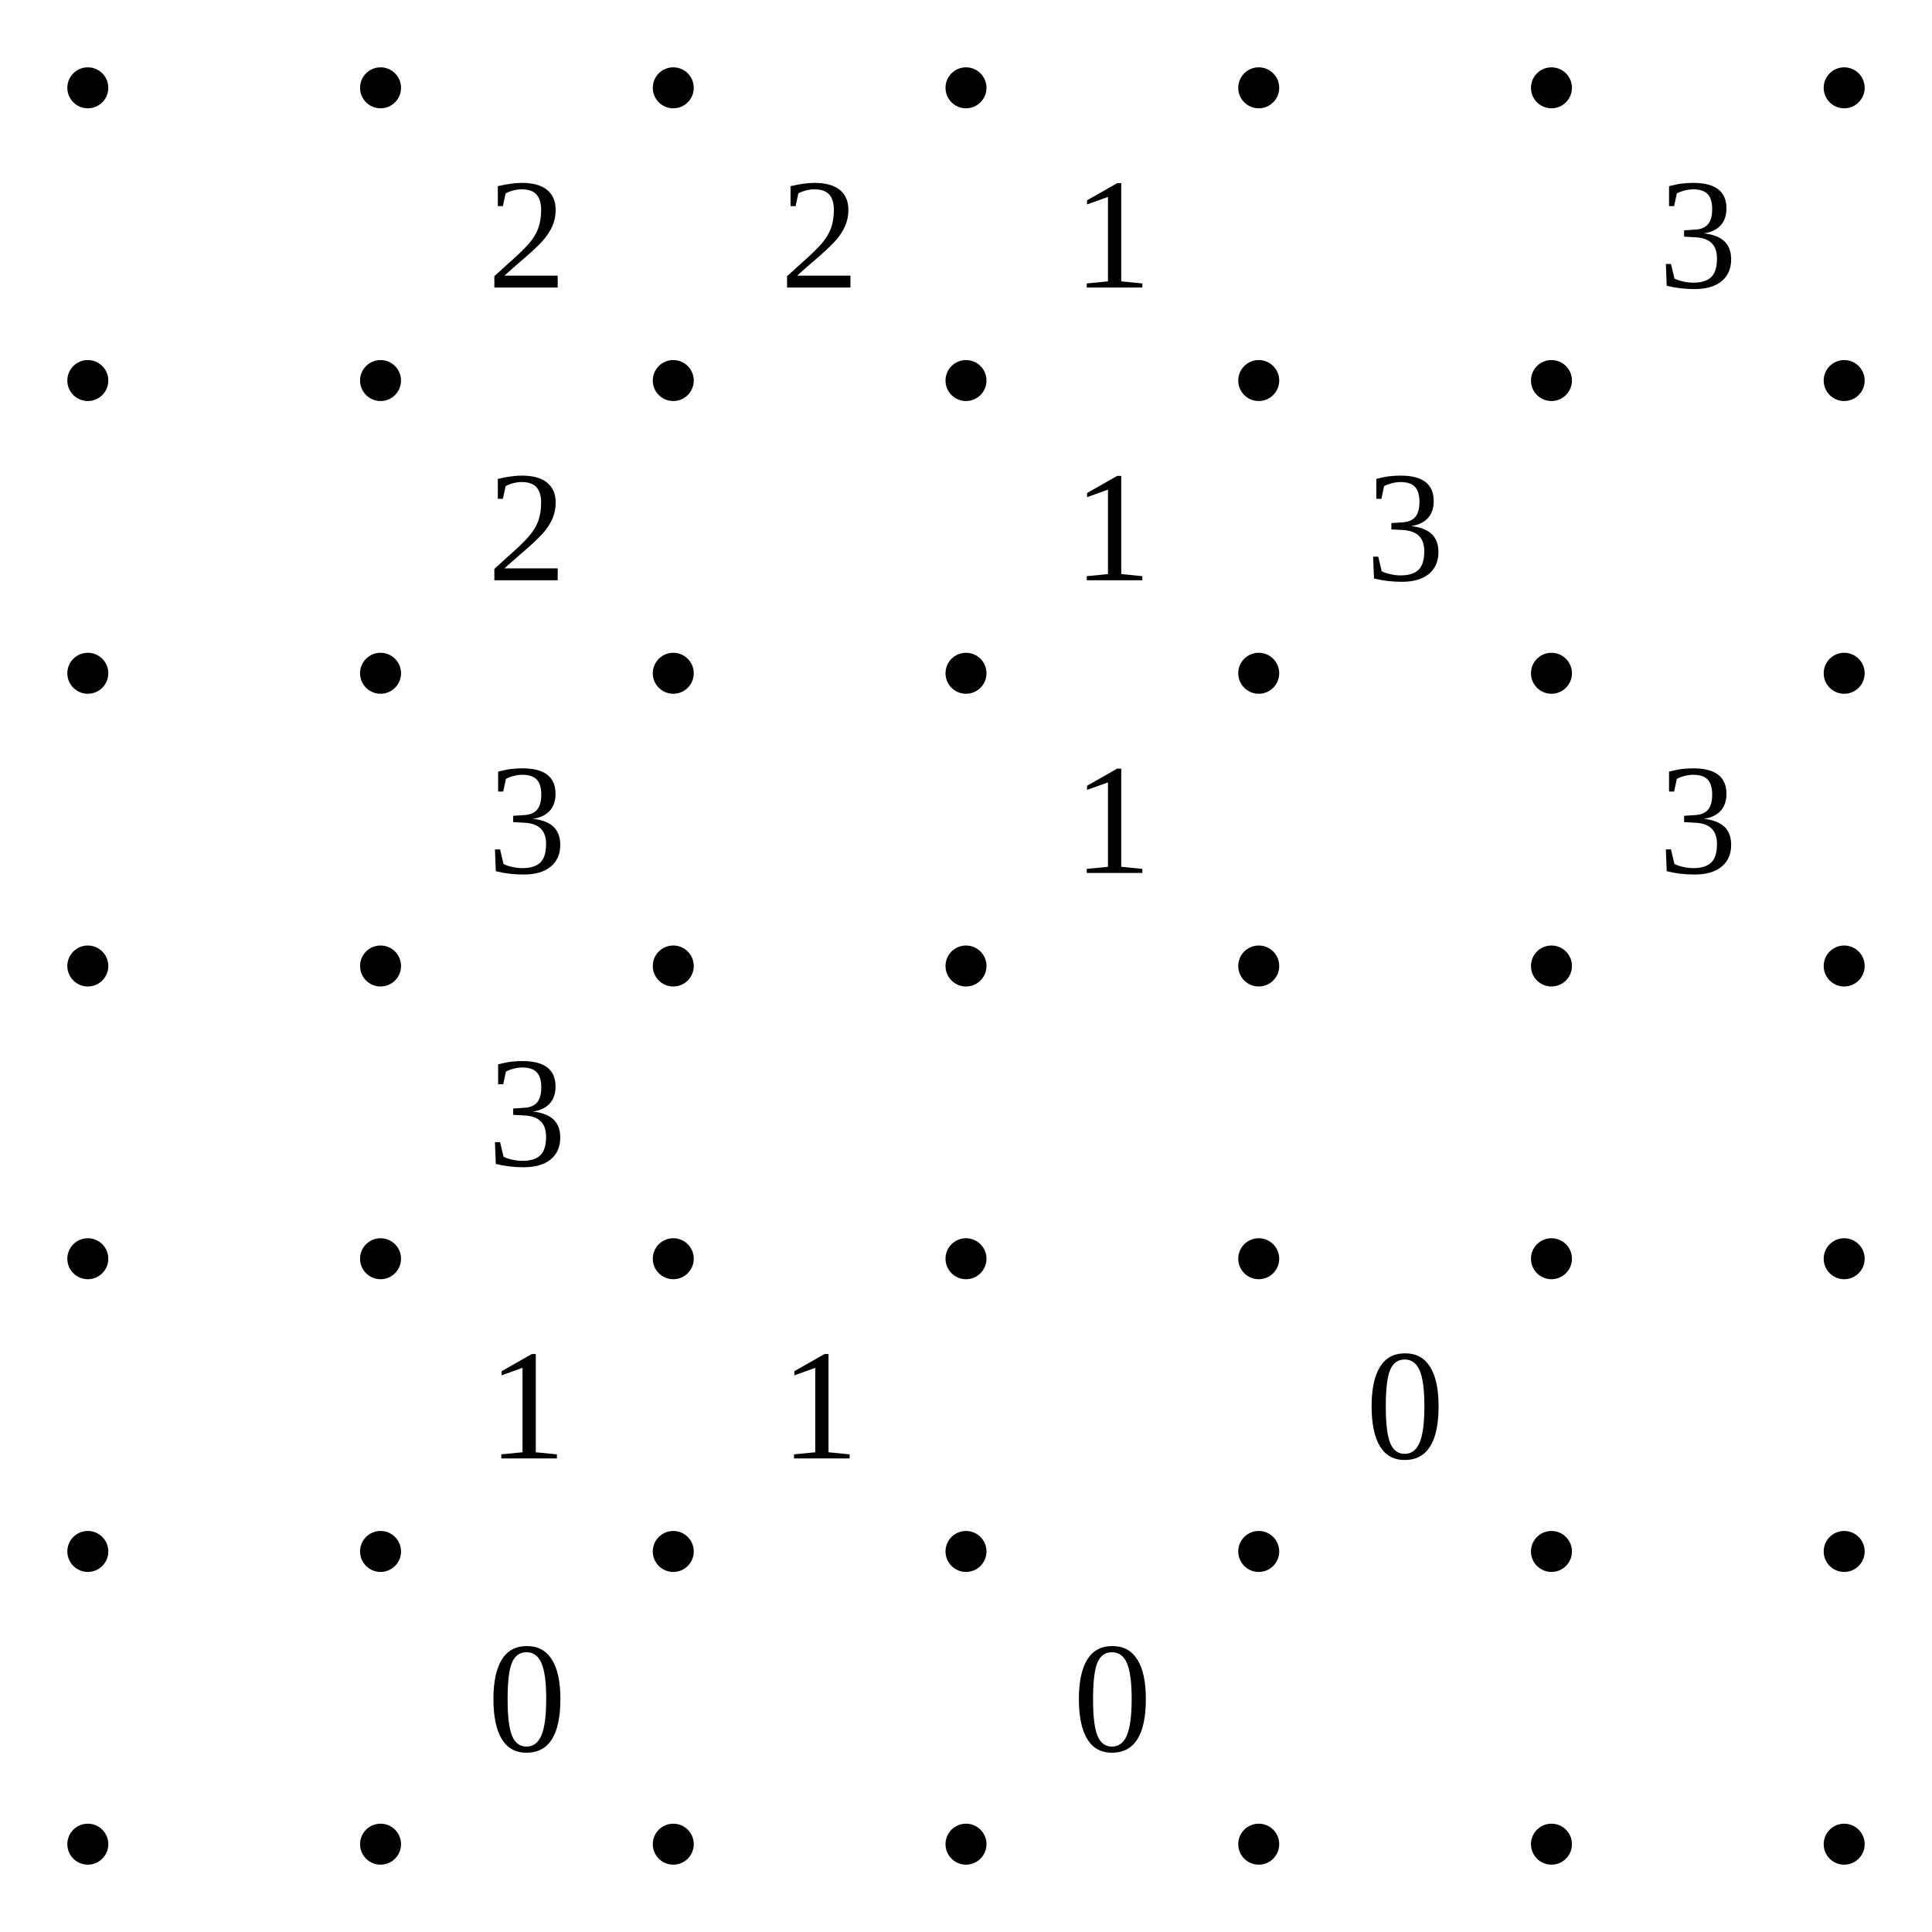
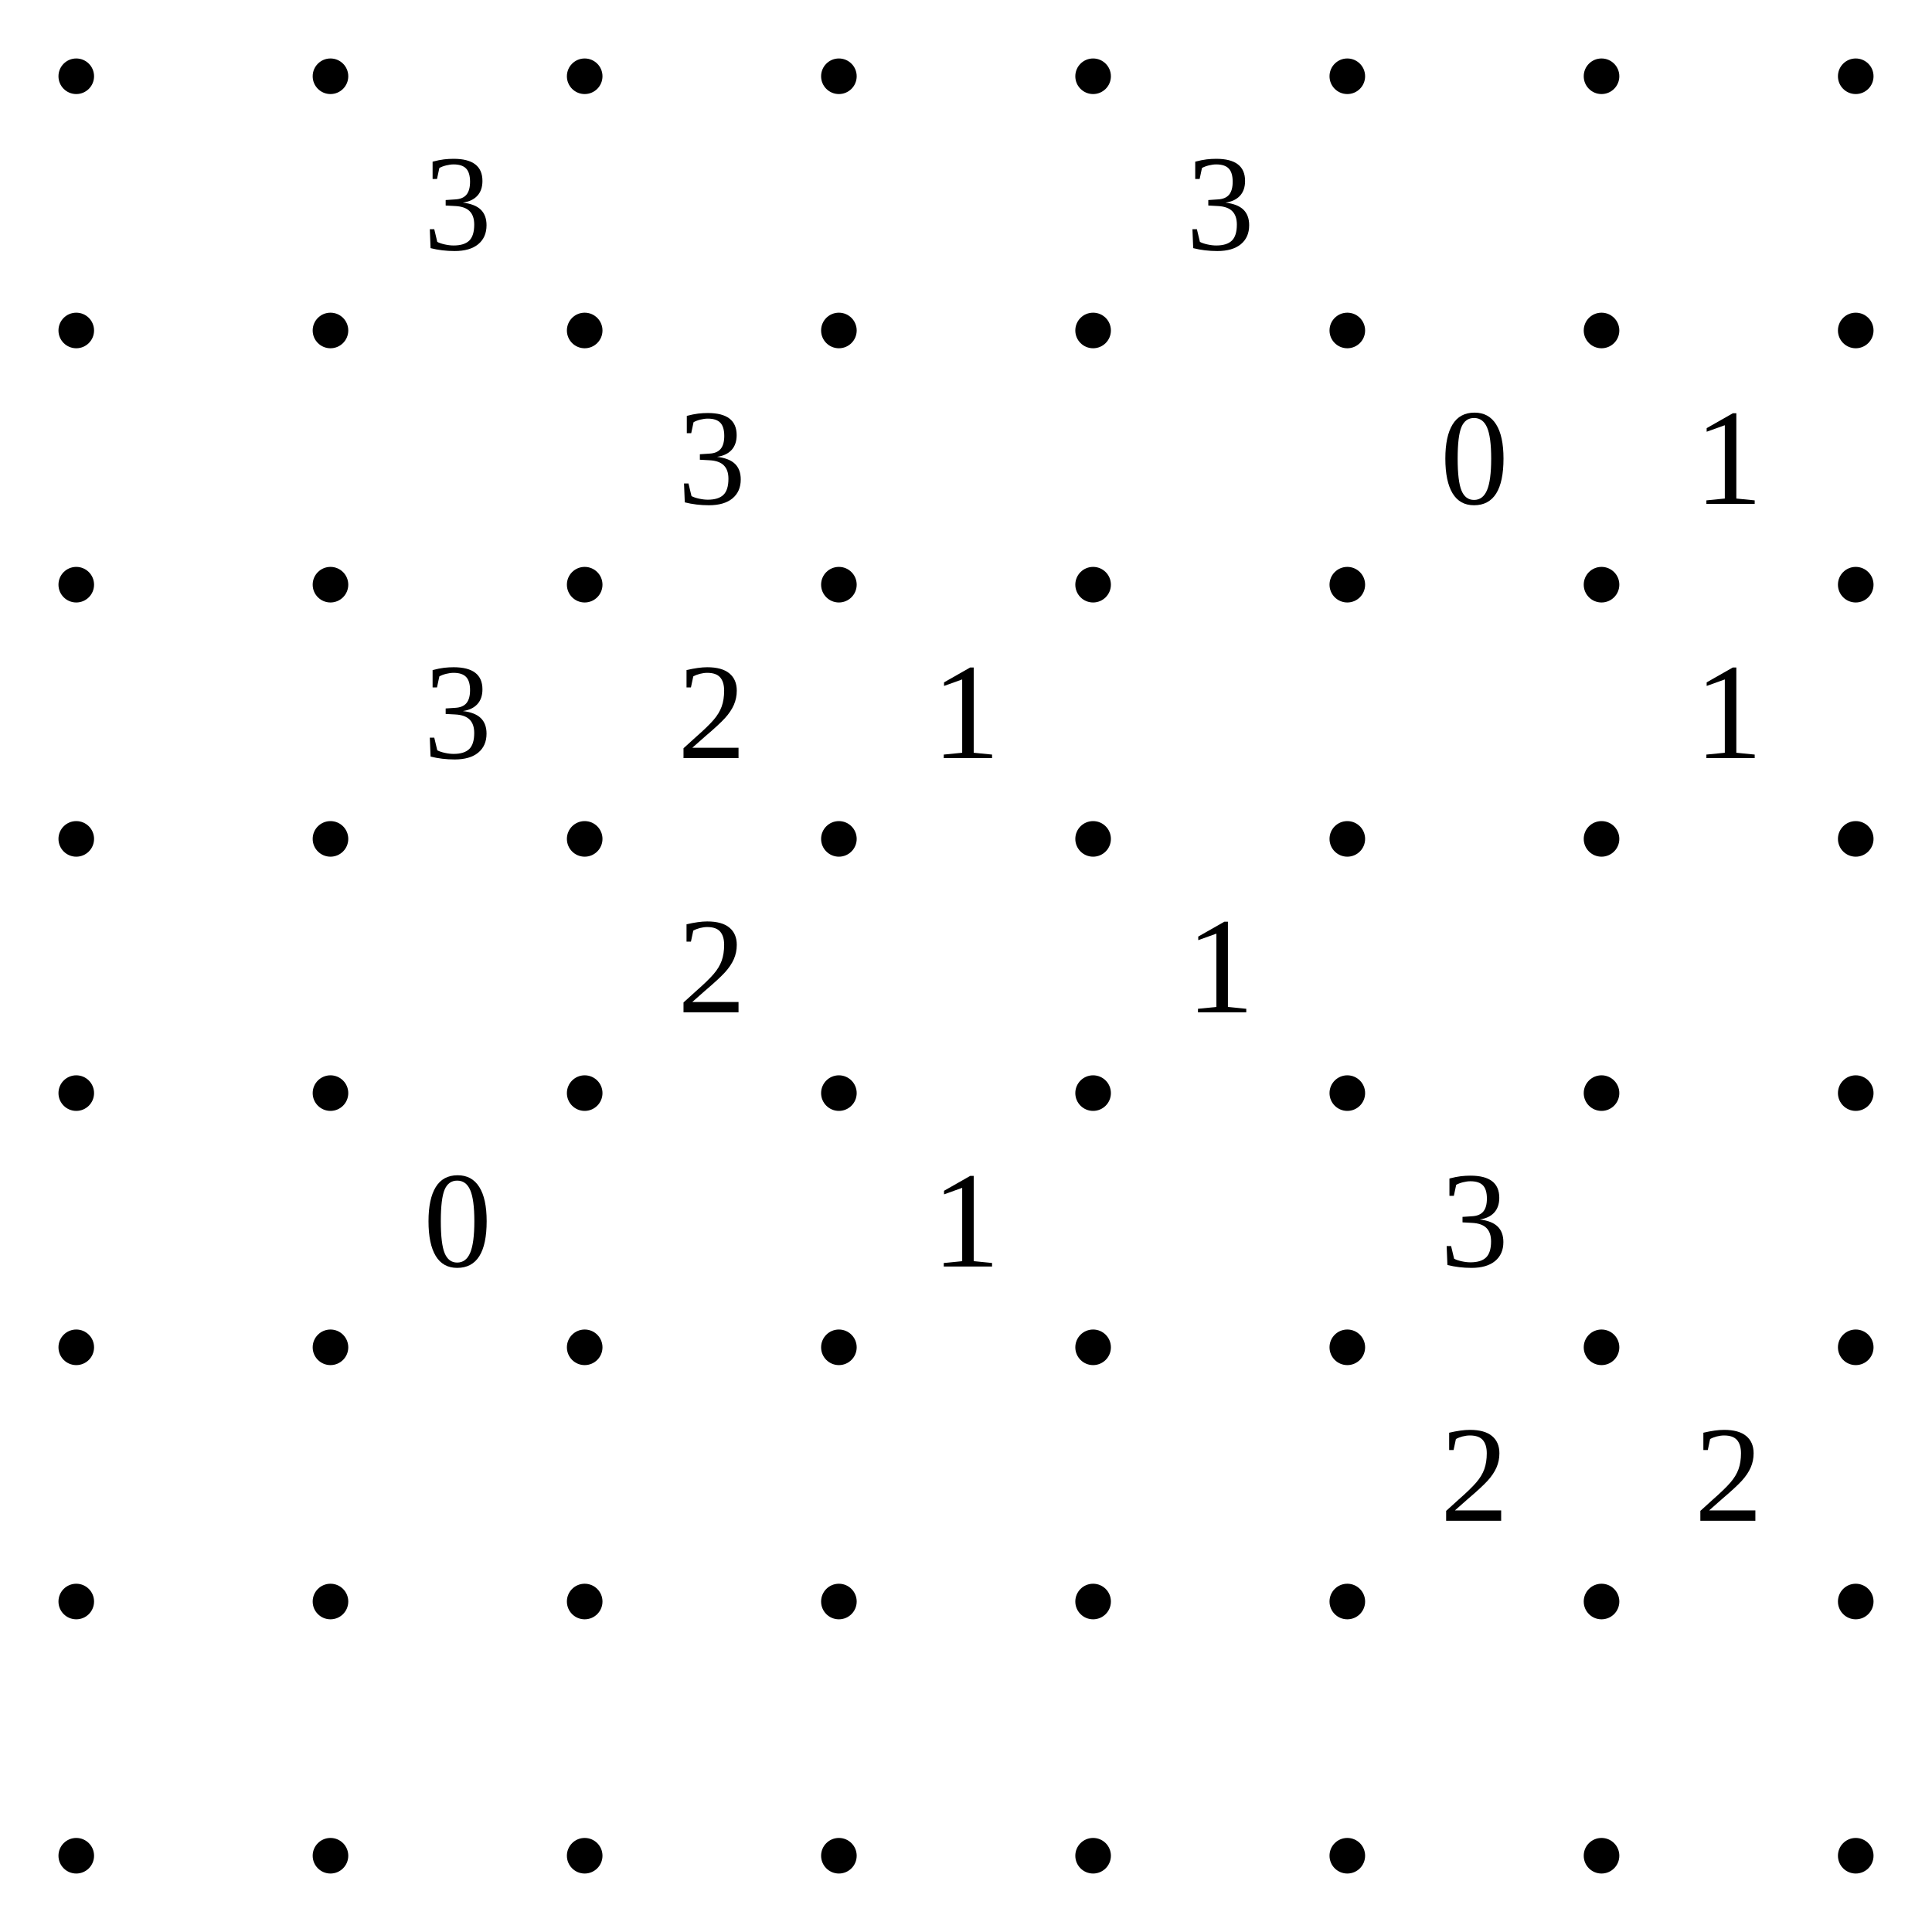
- <svg xmlns="http://www.w3.org/2000/svg" class="p" viewBox="0 0 660 660" preserveAspectRatio="xMidYMid meet" shape-rendering="geometricPrecision">
+ <svg xmlns="http://www.w3.org/2000/svg" class="p" viewBox="0 0 760 760" preserveAspectRatio="xMidYMid meet" shape-rendering="geometricPrecision">
  <g fill="#000">
    <circle cx="30" cy="30" r="7" />
    <circle cx="130" cy="30" r="7" />
    <circle cx="230" cy="30" r="7" />
    <circle cx="330" cy="30" r="7" />
    <circle cx="430" cy="30" r="7" />
    <circle cx="530" cy="30" r="7" />
    <circle cx="630" cy="30" r="7" />
+     <circle cx="730" cy="30" r="7" />
    <circle cx="30" cy="130" r="7" />
    <circle cx="130" cy="130" r="7" />
    <circle cx="230" cy="130" r="7" />
    <circle cx="330" cy="130" r="7" />
    <circle cx="430" cy="130" r="7" />
    <circle cx="530" cy="130" r="7" />
    <circle cx="630" cy="130" r="7" />
+     <circle cx="730" cy="130" r="7" />
    <circle cx="30" cy="230" r="7" />
    <circle cx="130" cy="230" r="7" />
    <circle cx="230" cy="230" r="7" />
    <circle cx="330" cy="230" r="7" />
    <circle cx="430" cy="230" r="7" />
    <circle cx="530" cy="230" r="7" />
    <circle cx="630" cy="230" r="7" />
+     <circle cx="730" cy="230" r="7" />
    <circle cx="30" cy="330" r="7" />
    <circle cx="130" cy="330" r="7" />
    <circle cx="230" cy="330" r="7" />
    <circle cx="330" cy="330" r="7" />
    <circle cx="430" cy="330" r="7" />
    <circle cx="530" cy="330" r="7" />
    <circle cx="630" cy="330" r="7" />
+     <circle cx="730" cy="330" r="7" />
    <circle cx="30" cy="430" r="7" />
    <circle cx="130" cy="430" r="7" />
    <circle cx="230" cy="430" r="7" />
    <circle cx="330" cy="430" r="7" />
    <circle cx="430" cy="430" r="7" />
    <circle cx="530" cy="430" r="7" />
    <circle cx="630" cy="430" r="7" />
+     <circle cx="730" cy="430" r="7" />
    <circle cx="30" cy="530" r="7" />
    <circle cx="130" cy="530" r="7" />
    <circle cx="230" cy="530" r="7" />
    <circle cx="330" cy="530" r="7" />
    <circle cx="430" cy="530" r="7" />
    <circle cx="530" cy="530" r="7" />
    <circle cx="630" cy="530" r="7" />
+     <circle cx="730" cy="530" r="7" />
    <circle cx="30" cy="630" r="7" />
    <circle cx="130" cy="630" r="7" />
    <circle cx="230" cy="630" r="7" />
    <circle cx="330" cy="630" r="7" />
    <circle cx="430" cy="630" r="7" />
    <circle cx="530" cy="630" r="7" />
    <circle cx="630" cy="630" r="7" />
+     <circle cx="730" cy="630" r="7" />
+     <circle cx="30" cy="730" r="7" />
+     <circle cx="130" cy="730" r="7" />
+     <circle cx="230" cy="730" r="7" />
+     <circle cx="330" cy="730" r="7" />
+     <circle cx="430" cy="730" r="7" />
+     <circle cx="530" cy="730" r="7" />
+     <circle cx="630" cy="730" r="7" />
+     <circle cx="730" cy="730" r="7" />
  </g>
  <g fill="#000" font-size="54" text-anchor="middle" dominant-baseline="central">
-     <text x="180" y="80">2</text>
-     <text x="280" y="80">2</text>
-     <text x="380" y="80">1</text>
-     <text x="580" y="80">3</text>
-     <text x="180" y="180">2</text>
-     <text x="380" y="180">1</text>
-     <text x="480" y="180">3</text>
+     <text x="180" y="80">3</text>
+     <text x="480" y="80">3</text>
+     <text x="280" y="180">3</text>
+     <text x="580" y="180">0</text>
+     <text x="680" y="180">1</text>
    <text x="180" y="280">3</text>
+     <text x="280" y="280">2</text>
    <text x="380" y="280">1</text>
-     <text x="580" y="280">3</text>
-     <text x="180" y="380">3</text>
-     <text x="180" y="480">1</text>
-     <text x="280" y="480">1</text>
-     <text x="480" y="480">0</text>
-     <text x="180" y="580">0</text>
-     <text x="380" y="580">0</text>
+     <text x="680" y="280">1</text>
+     <text x="280" y="380">2</text>
+     <text x="480" y="380">1</text>
+     <text x="180" y="480">0</text>
+     <text x="380" y="480">1</text>
+     <text x="580" y="480">3</text>
+     <text x="580" y="580">2</text>
+     <text x="680" y="580">2</text>
  </g>
</svg>
